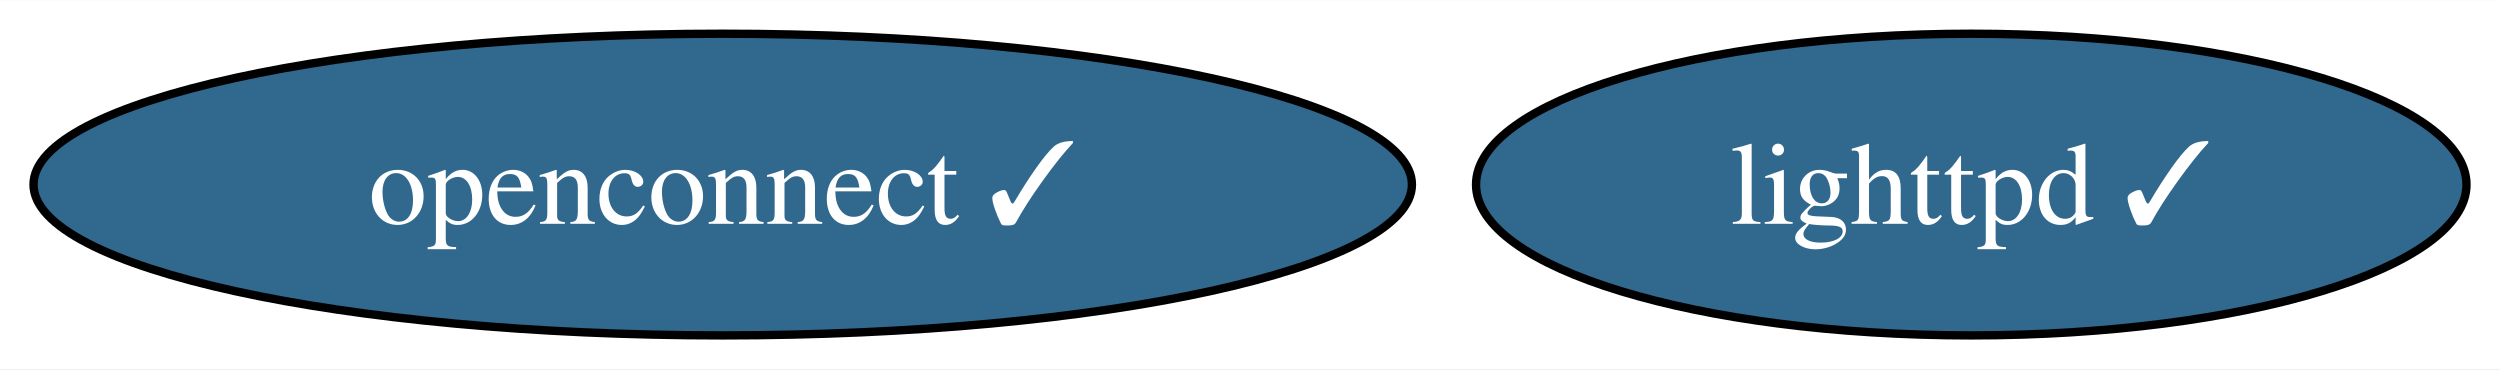
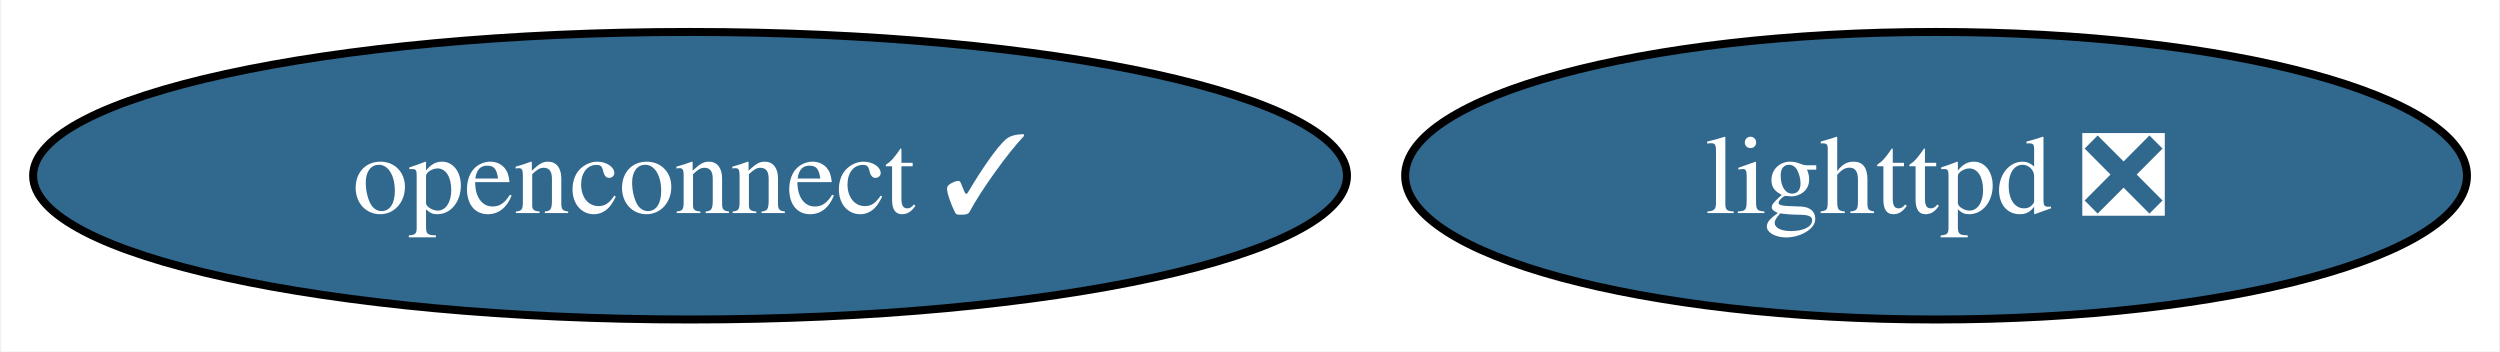
- <svg xmlns="http://www.w3.org/2000/svg" xmlns:xlink="http://www.w3.org/1999/xlink" width="298pt" height="44pt" viewBox="0.00 0.00 298.35 44.00">
+ <svg xmlns="http://www.w3.org/2000/svg" xmlns:xlink="http://www.w3.org/1999/xlink" width="313pt" height="44pt" viewBox="0.00 0.00 312.71 44.00">
  <g id="graph0" class="graph" transform="scale(1 1) rotate(0) translate(4 40)">
-     <polygon fill="white" stroke="none" points="-4,4 -4,-40 294.35,-40 294.35,4 -4,4" />
+     <polygon fill="white" stroke="none" points="-4,4 -4,-40 308.71,-40 308.71,4 -4,4" />
    <g id="node1" class="node">
      <g id="a_node1">
-         <a xlink:href="https://github.com/conda-forge/lighttpd-feedstock/pull/28" xlink:title="lighttpd ✓">
-           <ellipse fill="#31688e" stroke="black" cx="231.25" cy="-18" rx="59.1" ry="18" />
-           <text text-anchor="middle" x="231.25" y="-13.32" font-family="Times,serif" font-size="14.00" fill="white">lighttpd ✓</text>
+         <a xlink:href="https://github.com/conda-forge/lighttpd-feedstock/pull/28" xlink:title="lighttpd ❎">
+           <ellipse fill="#31688e" stroke="black" cx="238.25" cy="-18" rx="66.47" ry="18" />
+           <text text-anchor="middle" x="238.25" y="-13.32" font-family="Times,serif" font-size="14.00" fill="white">lighttpd ❎</text>
        </a>
      </g>
    </g>
    <g id="node2" class="node">
      <g id="a_node2">
        <a xlink:href="https://github.com/conda-forge/openconnect-feedstock/pull/27" xlink:title="openconnect ✓">
          <ellipse fill="#31688e" stroke="black" cx="82.25" cy="-18" rx="82.25" ry="18" />
          <text text-anchor="middle" x="82.25" y="-13.32" font-family="Times,serif" font-size="14.00" fill="white">openconnect ✓</text>
        </a>
      </g>
    </g>
  </g>
</svg>
